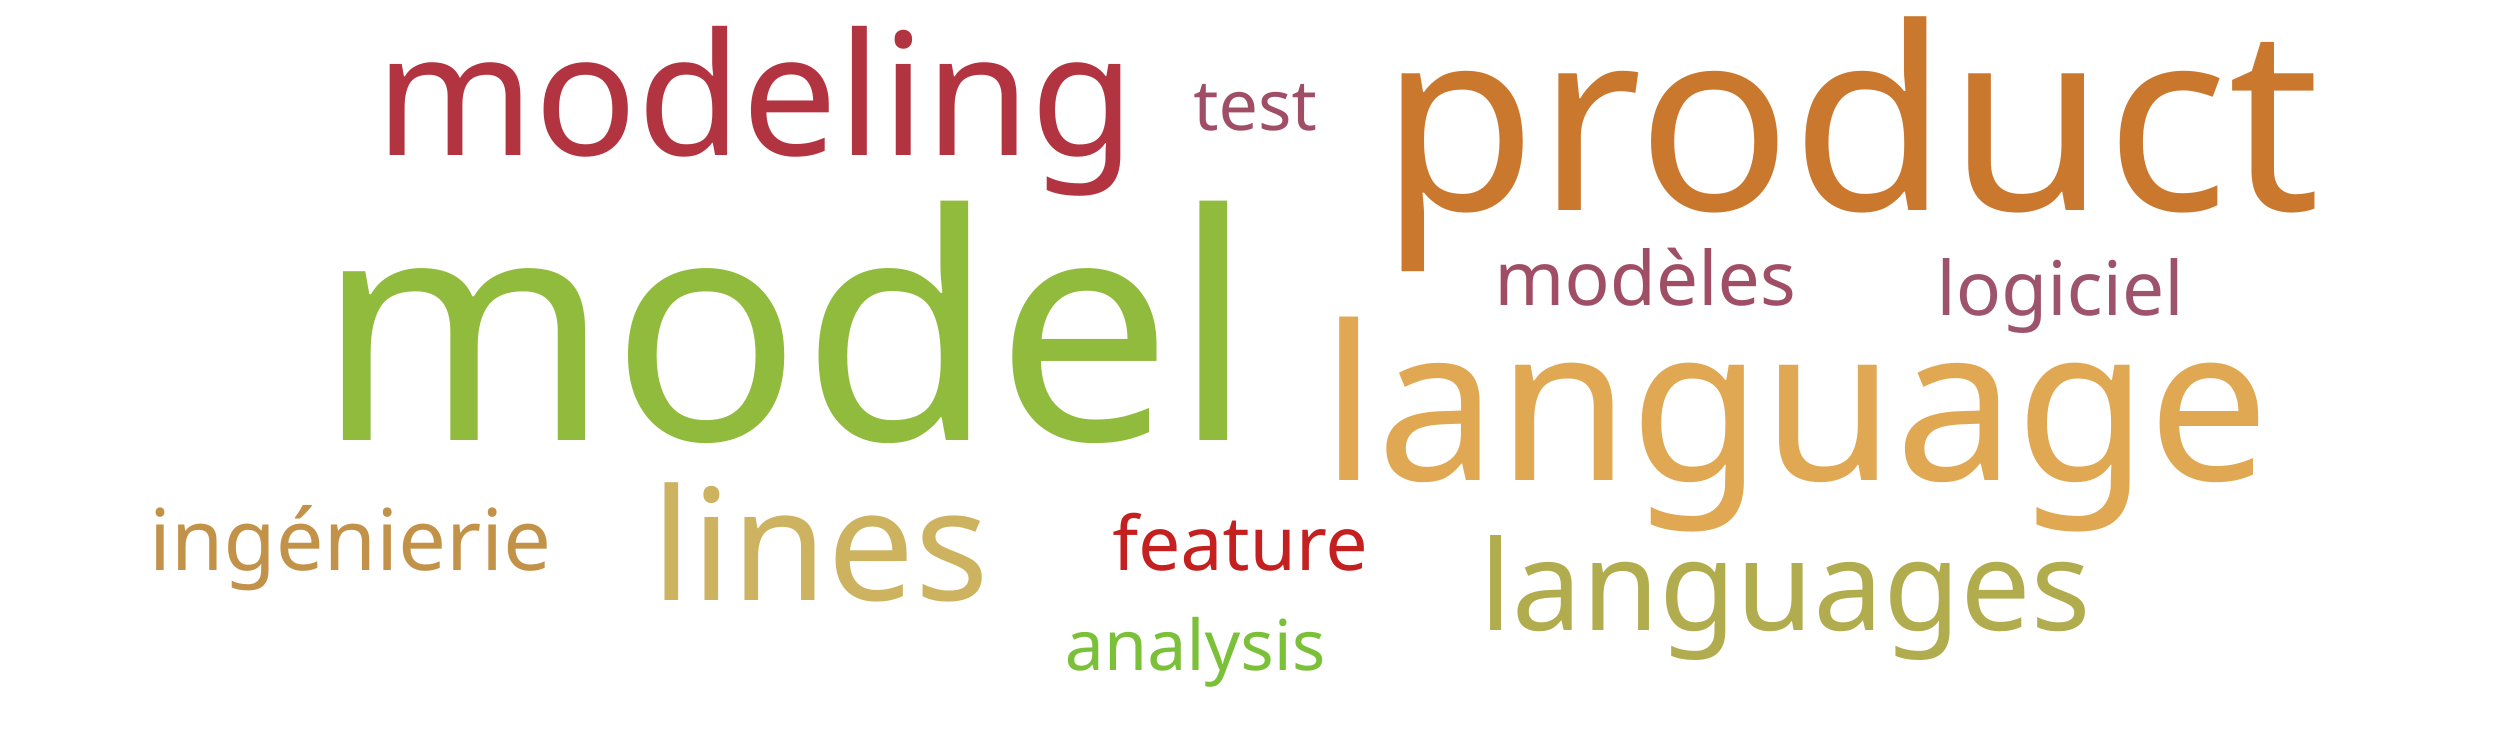
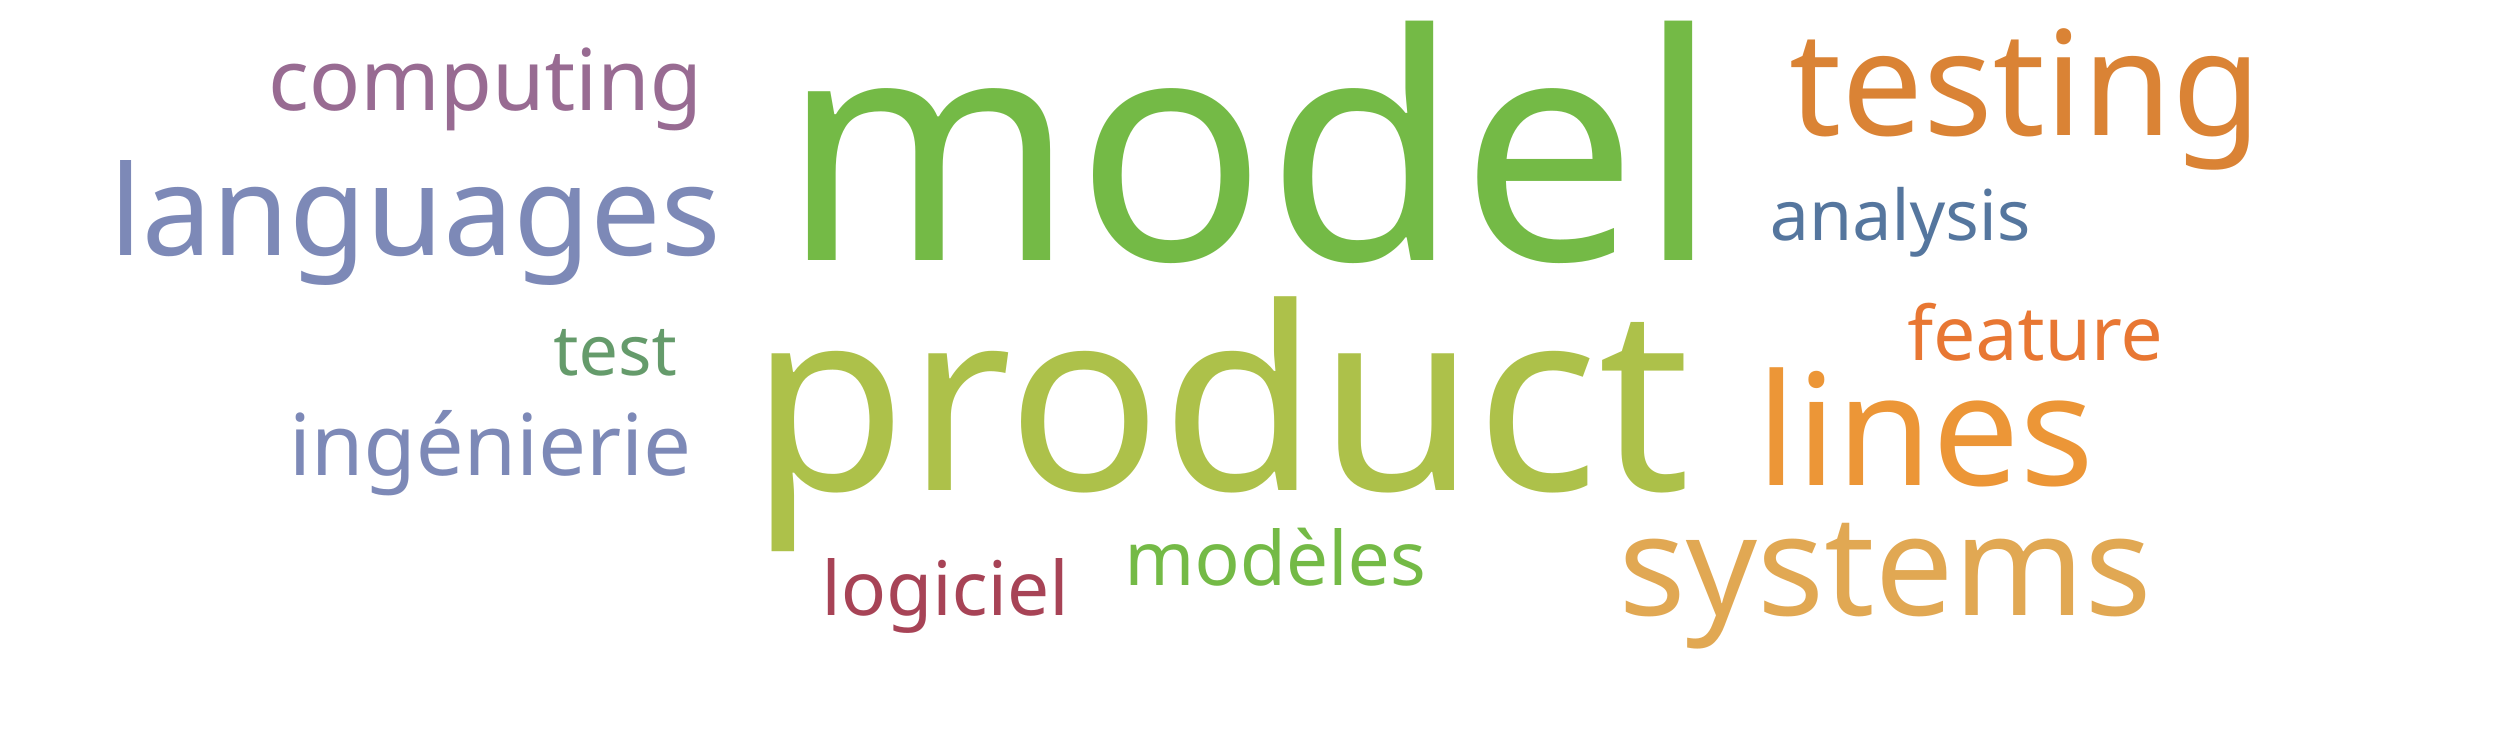
<svg xmlns="http://www.w3.org/2000/svg" width="500" height="150">
  <g transform="translate(250, 75)">
-     <text text-anchor="middle" style="font-family: Impact; font-size: 63px; fill: #91bb3c" transform="translate(-93,13)rotate(0)">model</text>
-     <text text-anchor="middle" style="font-family: Impact; font-size: 51px; fill: #cb782f" transform="translate(120,-33)rotate(0)">product</text>
-     <text text-anchor="middle" style="font-family: Impact; font-size: 43px; fill: #e1a853" transform="translate(109,21)rotate(0)">language</text>
-     <text text-anchor="middle" style="font-family: Impact; font-size: 34px; fill: #b23440" transform="translate(-99,-44)rotate(0)">modeling</text>
-     <text text-anchor="middle" style="font-family: Impact; font-size: 31px; fill: #cdb25f" transform="translate(-86,45)rotate(0)">lines</text>
-     <text text-anchor="middle" style="font-family: Impact; font-size: 25px; fill: #b1ad4e" transform="translate(107,51)rotate(0)">languages</text>
-     <text text-anchor="middle" style="font-family: Impact; font-size: 17px; fill: #c39249" transform="translate(-180,39)rotate(0)">ingénierie</text>
-     <text text-anchor="middle" style="font-family: Impact; font-size: 15px; fill: #9f4e66" transform="translate(79,-14)rotate(0)">modèles</text>
-     <text text-anchor="middle" style="font-family: Impact; font-size: 15px; fill: #9d536c" transform="translate(162,-12)rotate(0)">logiciel</text>
-     <text text-anchor="middle" style="font-family: Impact; font-size: 15px; fill: #c42020" transform="translate(-2,39)rotate(0)">feature</text>
-     <text text-anchor="middle" style="font-family: Impact; font-size: 14px; fill: #7bc039" transform="translate(-11,59)rotate(0)">analysis</text>
-     <text text-anchor="middle" style="font-family: Impact; font-size: 14px; fill: #9f4e66" transform="translate(1,-49)rotate(0)">test</text>
+     <text text-anchor="middle" style="font-family: Impact; font-size: 63px; fill: #74ba46" transform="translate(0,-23)rotate(0)">model</text>
+     <text text-anchor="middle" style="font-family: Impact; font-size: 51px; fill: #adc14a" transform="translate(-6,23)rotate(0)">product</text>
+     <text text-anchor="middle" style="font-family: Impact; font-size: 31px; fill: #ec9637" transform="translate(135,22)rotate(0)">lines</text>
+     <text text-anchor="middle" style="font-family: Impact; font-size: 29px; fill: #da8335" transform="translate(155,-48)rotate(0)">testing</text>
+     <text text-anchor="middle" style="font-family: Impact; font-size: 28px; fill: #e1a853" transform="translate(127,48)rotate(0)">systems</text>
+     <text text-anchor="middle" style="font-family: Impact; font-size: 25px; fill: #7d89b7" transform="translate(-167,-24)rotate(0)">languages</text>
+     <text text-anchor="middle" style="font-family: Impact; font-size: 17px; fill: #7d89b7" transform="translate(-152,20)rotate(0)">ingénierie</text>
+     <text text-anchor="middle" style="font-family: Impact; font-size: 17px; fill: #986b92" transform="translate(-153,-53)rotate(0)">computing</text>
+     <text text-anchor="middle" style="font-family: Impact; font-size: 15px; fill: #74ba46" transform="translate(5,42)rotate(0)">modèles</text>
+     <text text-anchor="middle" style="font-family: Impact; font-size: 15px; fill: #a74356" transform="translate(-61,48)rotate(0)">logiciel</text>
+     <text text-anchor="middle" style="font-family: Impact; font-size: 15px; fill: #e87733" transform="translate(157,-3)rotate(0)">feature</text>
+     <text text-anchor="middle" style="font-family: Impact; font-size: 14px; fill: #55769e" transform="translate(130,-27)rotate(0)">analysis</text>
+     <text text-anchor="middle" style="font-family: Impact; font-size: 14px; fill: #659b6b" transform="translate(-127,0)rotate(0)">test</text>
  </g>
</svg>
